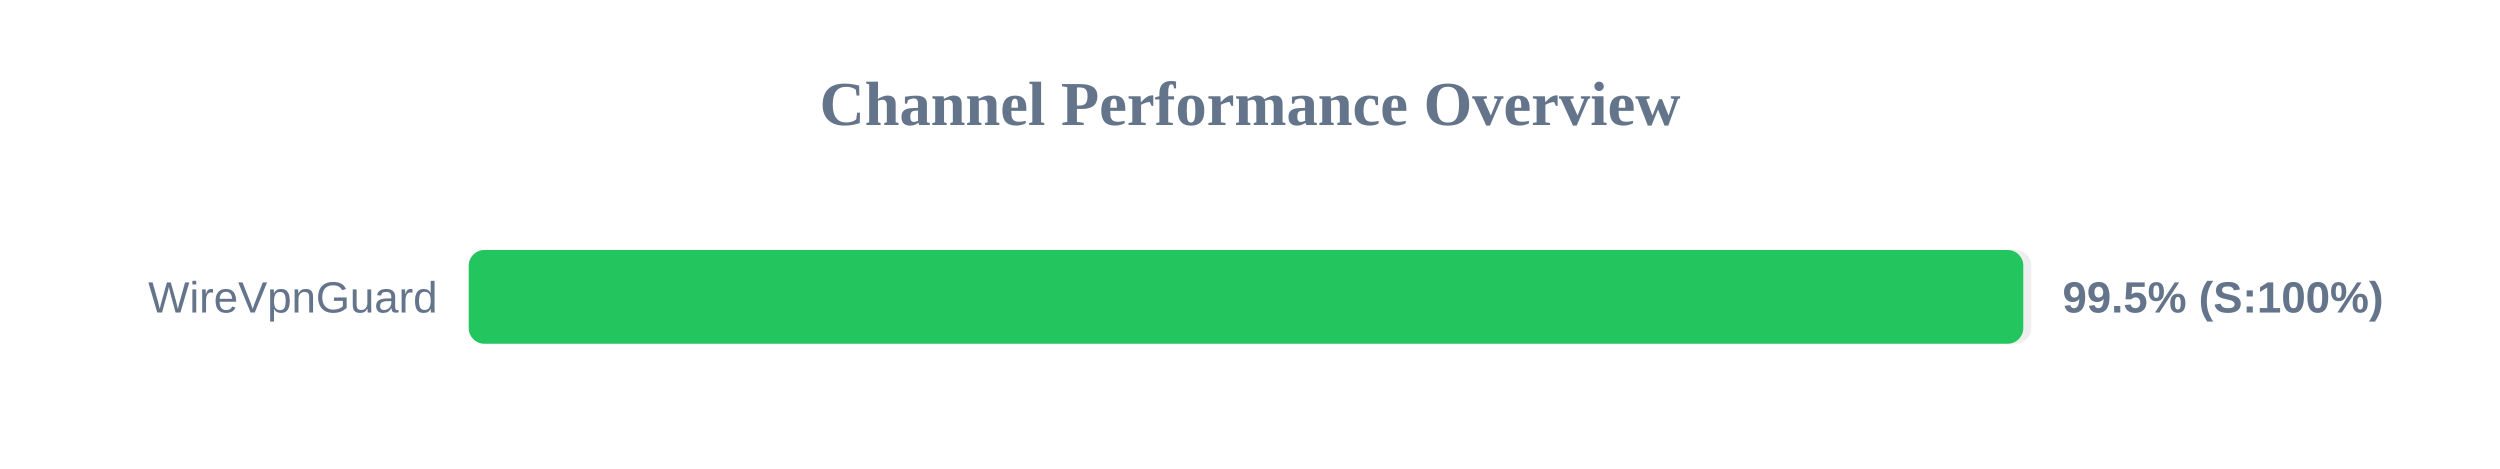
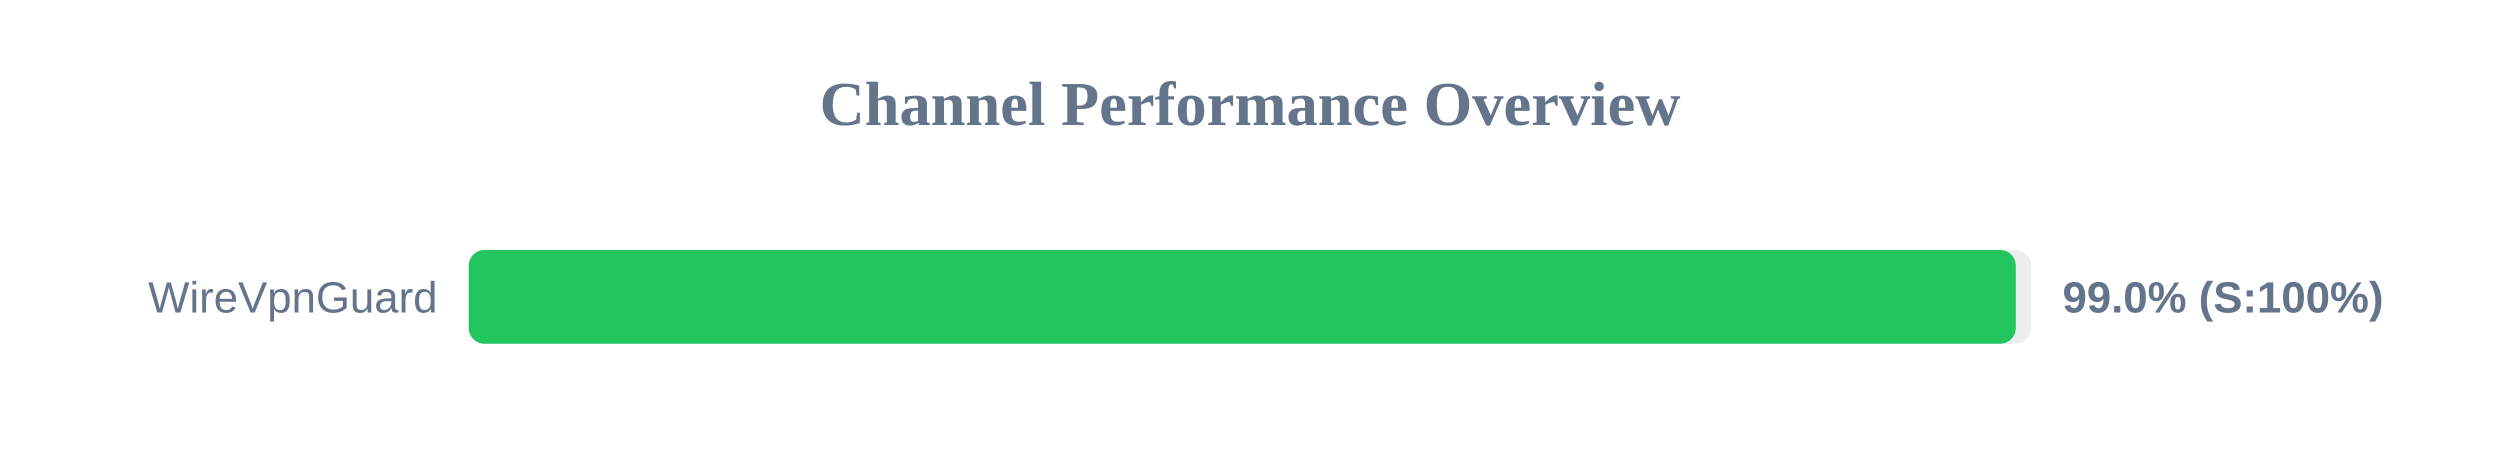
<svg xmlns="http://www.w3.org/2000/svg" width="800" height="150" version="1.1">
  <style>
        .row { font: 14px Arial; fill: #64748b; }
        .score { font: bold 14px Arial; fill: #64748b; }
    </style>
  <text x="400" y="40" text-anchor="middle" font-size="20px" font-weight="bold" fill="#64748b">Channel Performance Overview</text>
  <rect x="150" y="80" width="500" height="30" fill="#eee" rx="5" />
-   <rect x="150" y="80" width="497.45" height="30" fill="#22c55e" rx="5" />
+   <rect x="150" y="80" width="495.05" height="30" fill="#22c55e" rx="5" />
  <text x="140" y="100" text-anchor="end" class="row">WireVpnGuard</text>
-   <text x="660" y="100" text-anchor="start" class="score">99.5% (S:100%)</text>
+   <text x="660" y="100" text-anchor="start" class="score">99.0% (S:100%)</text>
</svg>
